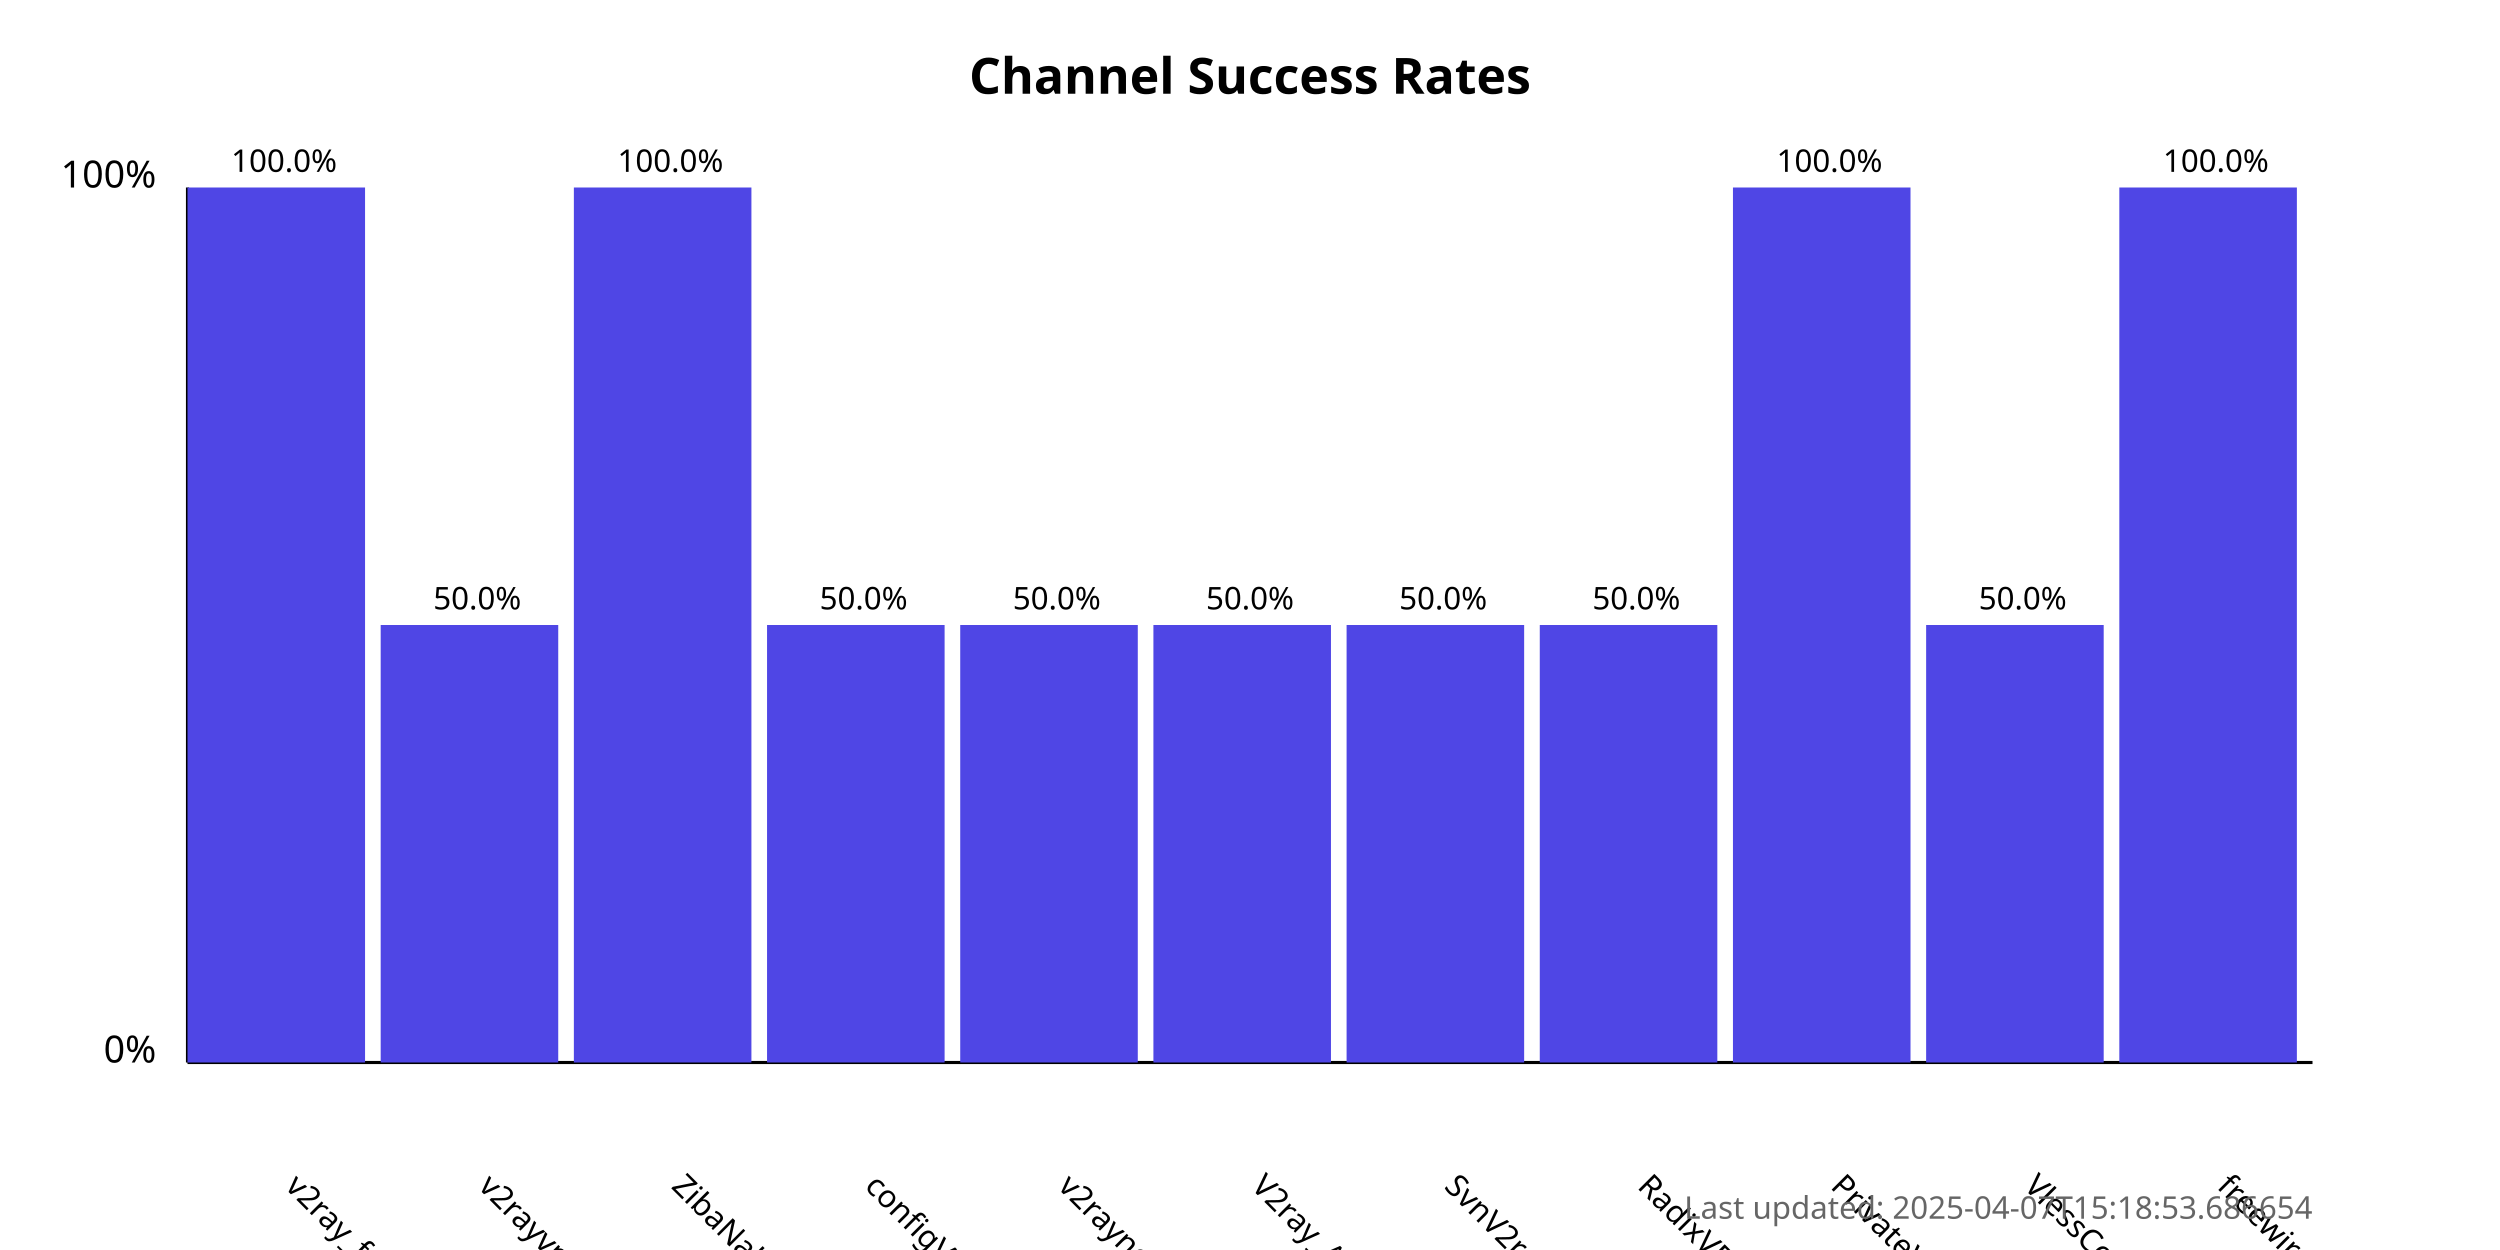
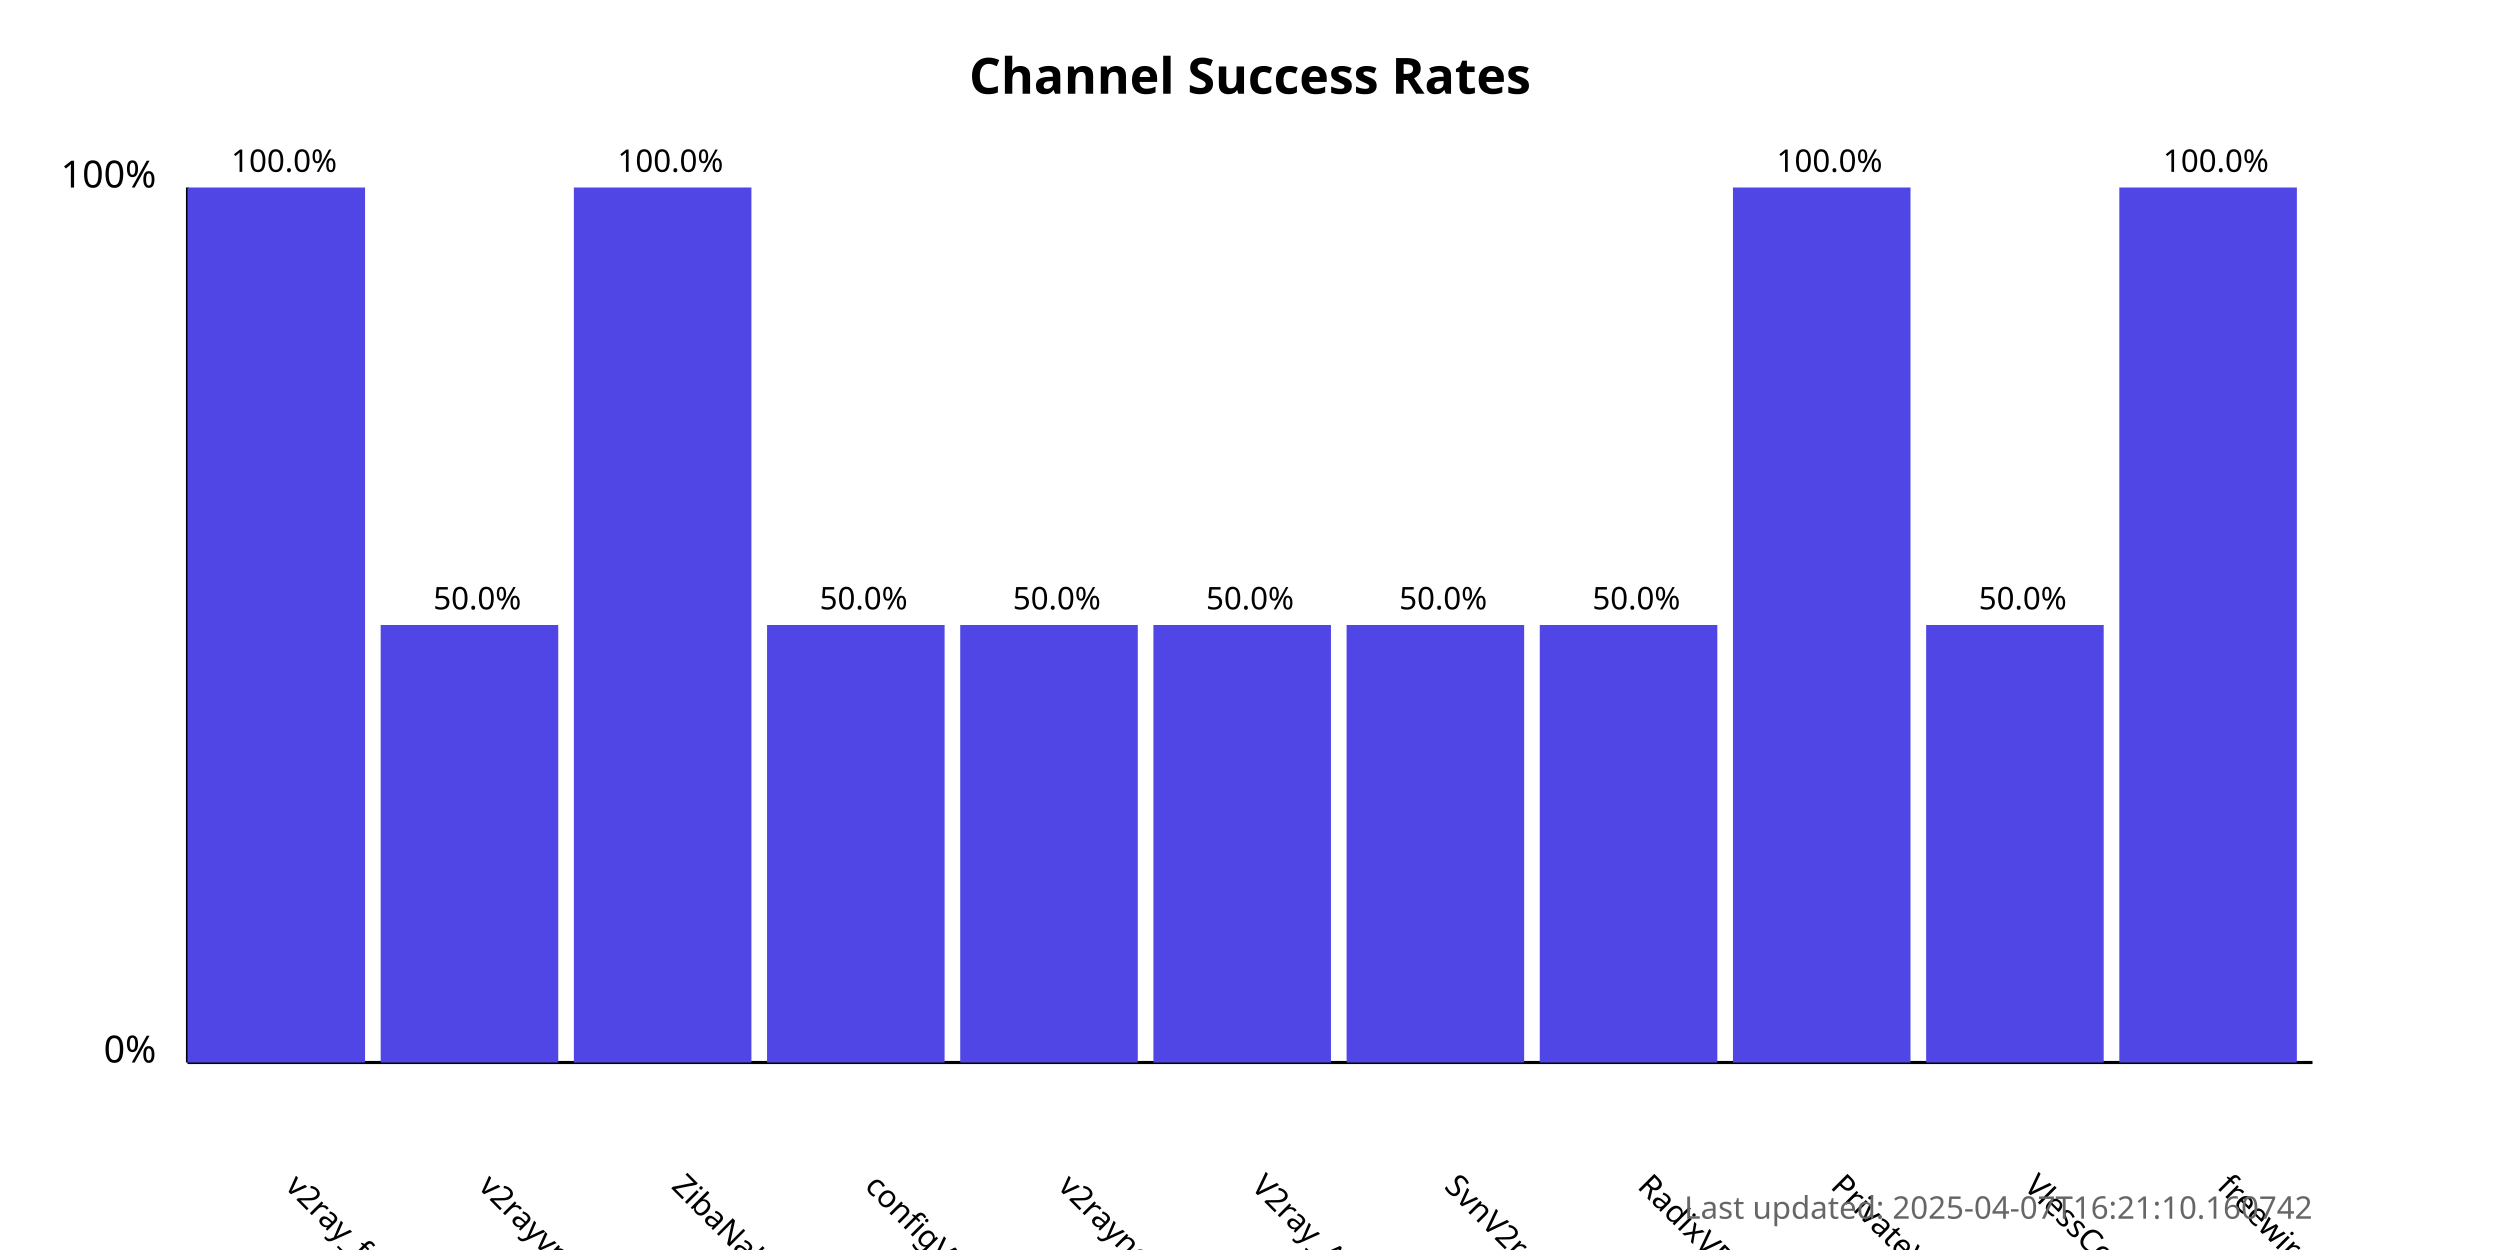
<svg xmlns="http://www.w3.org/2000/svg" width="800" height="400">
  <style>
            .chart-title { font: bold 16px sans-serif; }
            .axis-label { font: 12px sans-serif; }
            .tick-label { font: 10px sans-serif; }
            .bar { fill: #4f46e5; }
            .bar:hover { fill: #6366f1; }
            .timestamp { font: 10px sans-serif; fill: #666; }
        </style>
  <text x="400.0" y="30" text-anchor="middle" class="chart-title">
            Channel Success Rates
        </text>
  <line x1="60" y1="340" x2="60" y2="60" stroke="black" stroke-width="1" />
  <line x1="60" y1="340" x2="740" y2="340" stroke="black" stroke-width="1" />
  <text x="50" y="340" text-anchor="end" class="axis-label">0%</text>
  <text x="50" y="60" text-anchor="end" class="axis-label">100%</text>
  <g>
    <rect x="60" y="60.0" width="56.818" height="280.0" class="bar" />
    <text x="90.909" y="380" transform="rotate(45, 90.90909, 380)" text-anchor="start" class="tick-label">
                v2ray_free_conf
            </text>
    <text x="90.909" y="55.0" text-anchor="middle" class="tick-label">
                100.0%
            </text>
  </g>
  <g>
    <rect x="121.818" y="200.0" width="56.818" height="140.0" class="bar" />
    <text x="152.727" y="380" transform="rotate(45, 152.7273, 380)" text-anchor="start" class="tick-label">
                v2rayvpno
            </text>
    <text x="152.727" y="195.0" text-anchor="middle" class="tick-label">
                50.0%
            </text>
  </g>
  <g>
    <rect x="183.636" y="60.0" width="56.818" height="280.0" class="bar" />
    <text x="214.545" y="380" transform="rotate(45, 214.5455, 380)" text-anchor="start" class="tick-label">
                ZibaNabz
            </text>
    <text x="214.545" y="55.0" text-anchor="middle" class="tick-label">
                100.0%
            </text>
  </g>
  <g>
    <rect x="245.455" y="200.0" width="56.818" height="140.0" class="bar" />
    <text x="276.364" y="380" transform="rotate(45, 276.3636, 380)" text-anchor="start" class="tick-label">
                configV2rayForFree
            </text>
    <text x="276.364" y="195.0" text-anchor="middle" class="tick-label">
                50.0%
            </text>
  </g>
  <g>
    <rect x="307.273" y="200.0" width="56.818" height="140.0" class="bar" />
    <text x="338.182" y="380" transform="rotate(45, 338.1818, 380)" text-anchor="start" class="tick-label">
                v2rayngvpn
            </text>
    <text x="338.182" y="195.0" text-anchor="middle" class="tick-label">
                50.0%
            </text>
  </g>
  <g>
    <rect x="369.091" y="200.0" width="56.818" height="140.0" class="bar" />
    <text x="400.0" y="380" transform="rotate(45, 400.0, 380)" text-anchor="start" class="tick-label">
                V2ray_Alpha
            </text>
    <text x="400.0" y="195.0" text-anchor="middle" class="tick-label">
                50.0%
            </text>
  </g>
  <g>
    <rect x="430.909" y="200.0" width="56.818" height="140.0" class="bar" />
    <text x="461.818" y="380" transform="rotate(45, 461.8182, 380)" text-anchor="start" class="tick-label">
                SvnV2ray
            </text>
    <text x="461.818" y="195.0" text-anchor="middle" class="tick-label">
                50.0%
            </text>
  </g>
  <g>
    <rect x="492.727" y="200.0" width="56.818" height="140.0" class="bar" />
    <text x="523.636" y="380" transform="rotate(45, 523.6364, 380)" text-anchor="start" class="tick-label">
                RadixVPN
            </text>
    <text x="523.636" y="195.0" text-anchor="middle" class="tick-label">
                50.0%
            </text>
  </g>
  <g>
    <rect x="554.545" y="60.0" width="56.818" height="280.0" class="bar" />
    <text x="585.455" y="380" transform="rotate(45, 585.4545, 380)" text-anchor="start" class="tick-label">
                PrivateVPNs
            </text>
    <text x="585.455" y="55.0" text-anchor="middle" class="tick-label">
                100.0%
            </text>
  </g>
  <g>
    <rect x="616.364" y="200.0" width="56.818" height="140.0" class="bar" />
    <text x="647.273" y="380" transform="rotate(45, 647.2727, 380)" text-anchor="start" class="tick-label">
                VlessConfig
            </text>
    <text x="647.273" y="195.0" text-anchor="middle" class="tick-label">
                50.0%
            </text>
  </g>
  <g>
    <rect x="678.182" y="60.0" width="56.818" height="280.0" class="bar" />
    <text x="709.091" y="380" transform="rotate(45, 709.0909, 380)" text-anchor="start" class="tick-label">
                freewireguard
            </text>
    <text x="709.091" y="55.0" text-anchor="middle" class="tick-label">
                100.0%
            </text>
  </g>
  <text x="740" y="390" text-anchor="end" class="timestamp">
-             Last updated: 2025-04-07T15:18:53.686654
+             Last updated: 2025-04-07T16:21:10.160742
        </text>
</svg>
